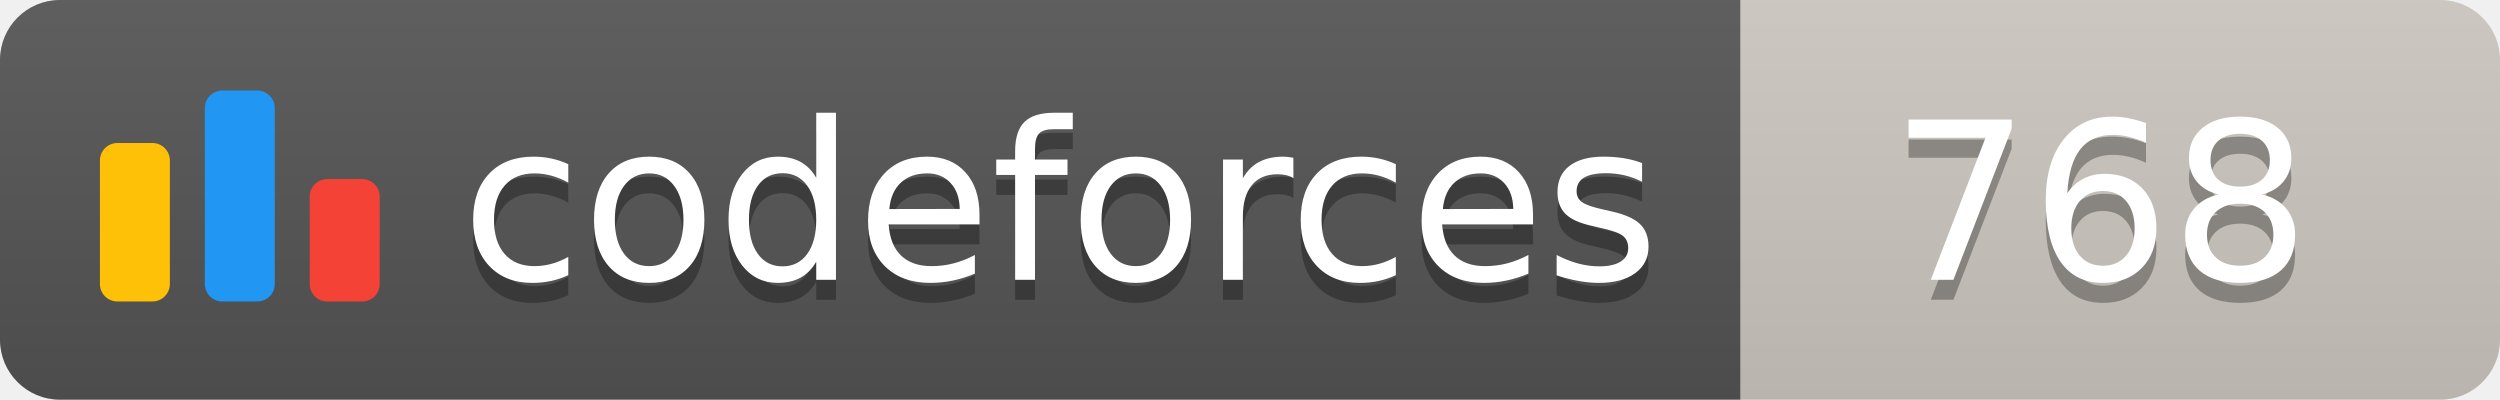
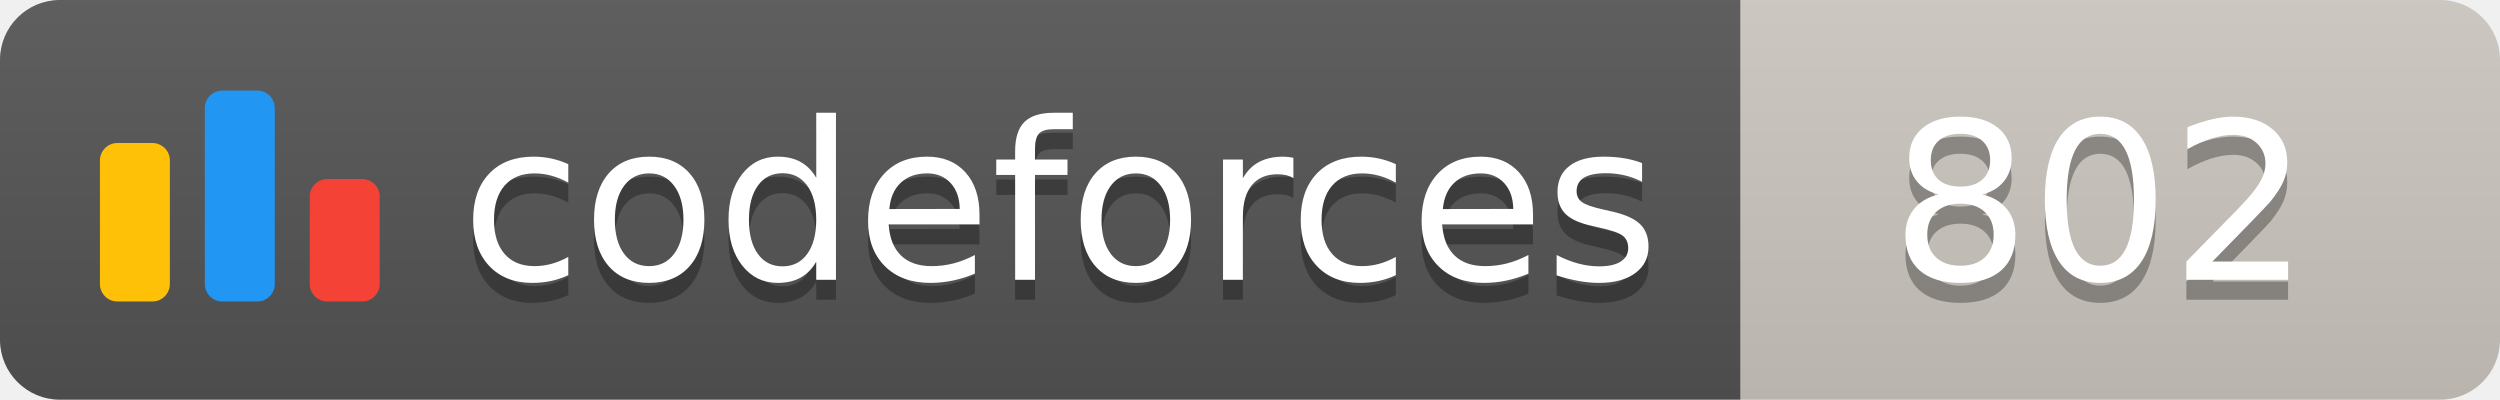
<svg xmlns="http://www.w3.org/2000/svg" width="125.1" height="20">
  <linearGradient id="smooth" x2="0" y2="100%">
    <stop offset="0" stop-color="#bbb" stop-opacity=".1" />
    <stop offset="1" stop-opacity=".1" />
  </linearGradient>
  <clipPath id="round">
    <rect width="125.1" height="20" rx="3" fill="#fff" />
  </clipPath>
  <g clip-path="url(#round)">
    <rect width="87.1" height="20" fill="#555" />
    <rect x="87.1" width="38.0" height="20" fill="#cec8c1" />
    <rect width="125.1" height="20" fill="url(#smooth)" />
  </g>
  <g fill="#fff" text-anchor="middle" font-family="DejaVu Sans,Verdana,Geneva,sans-serif" font-size="110">
    <svg x="5" y="3" class="logo" width="14" height="14" viewBox="0 0 32 25" fill="none">
      <rect y="6" width="8" height="18.125" rx="2" fill="#FFC107" />
      <rect x="24" y="10.125" width="8" height="14" rx="2" fill="#F44336" />
      <rect x="12" width="8" height="24.125" rx="2" fill="#2196F3" />
    </svg>
    <text x="530.5" y="150" fill="#010101" fill-opacity=".3" transform="scale(0.1)" textLength="601.0" lengthAdjust="spacing">codeforces
        </text>
    <text x="530.5" y="140" transform="scale(0.1)" textLength="601.0" lengthAdjust="spacing">codeforces</text>
-     <text x="1051.0" y="150" fill="#010101" fill-opacity=".3" transform="scale(0.1)" textLength="280.0" lengthAdjust="spacing">768
+     <text x="1051.0" y="150" fill="#010101" fill-opacity=".3" transform="scale(0.1)" textLength="280.0" lengthAdjust="spacing">802
        </text>
-     <text x="1051.0" y="140" transform="scale(0.1)" textLength="280.0" lengthAdjust="spacing">768</text>
+     <text x="1051.0" y="140" transform="scale(0.1)" textLength="280.0" lengthAdjust="spacing">802</text>
  </g>
</svg>
